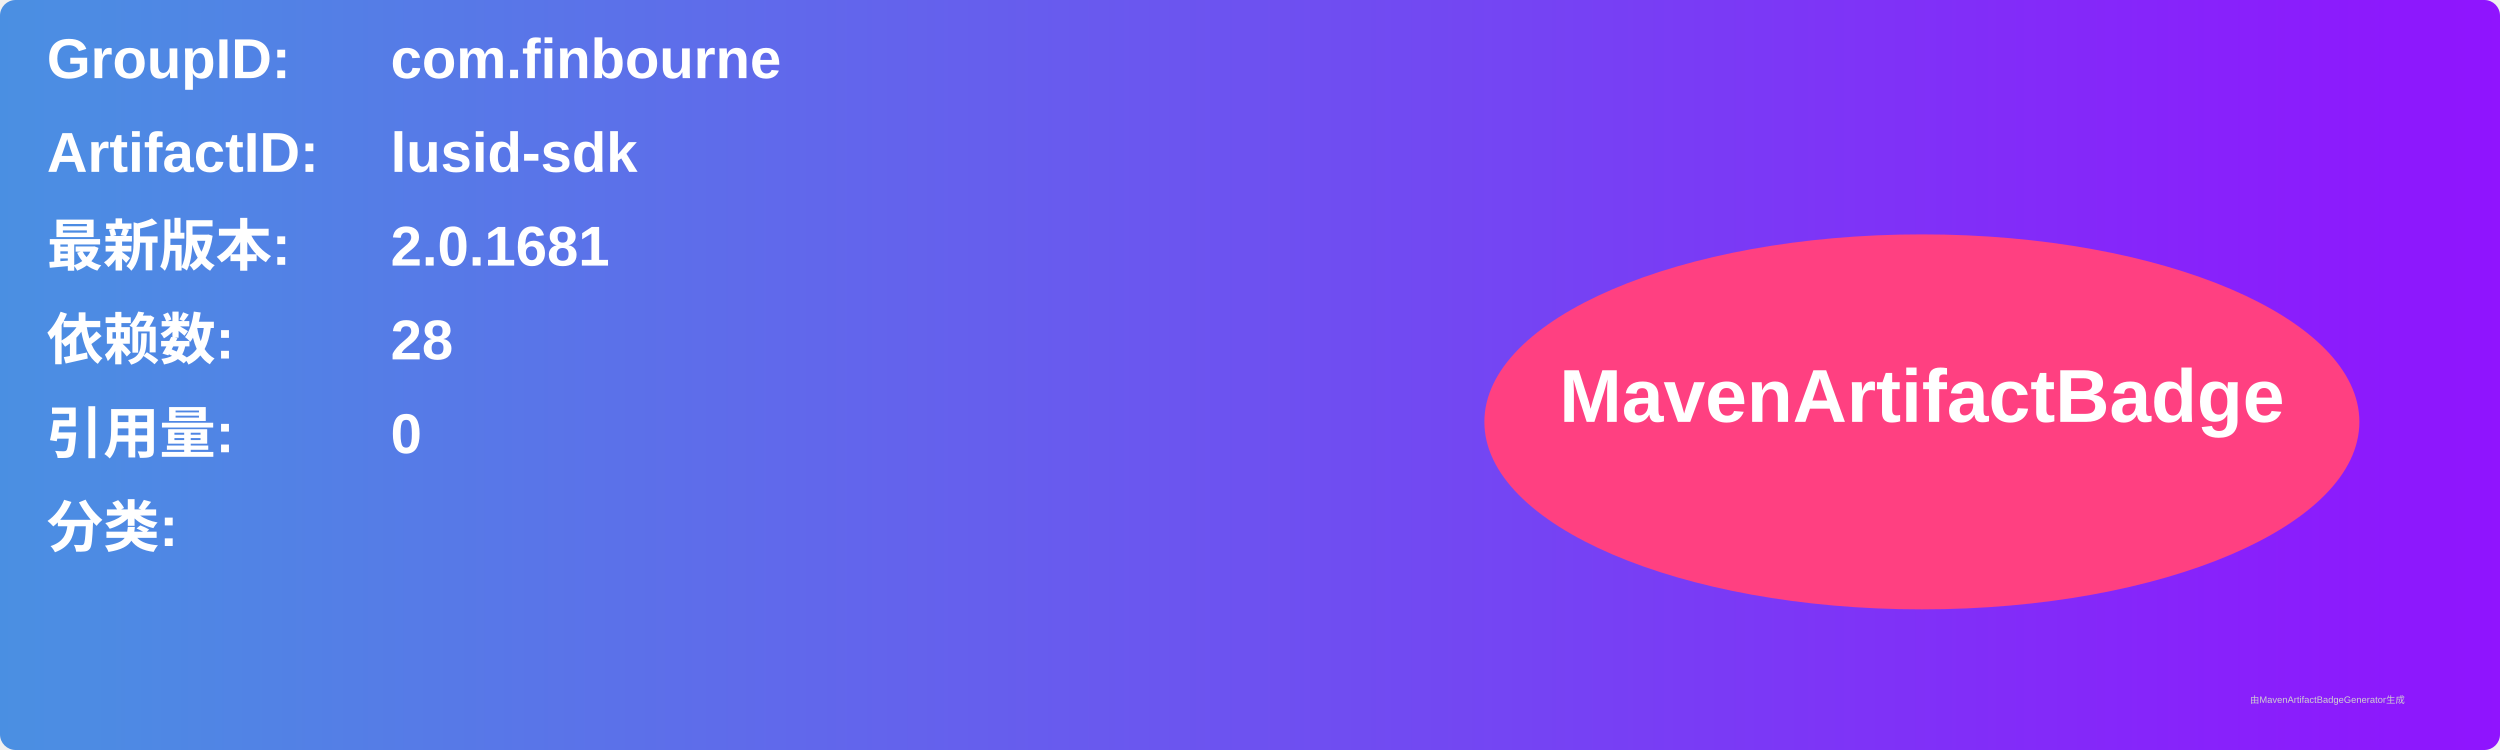
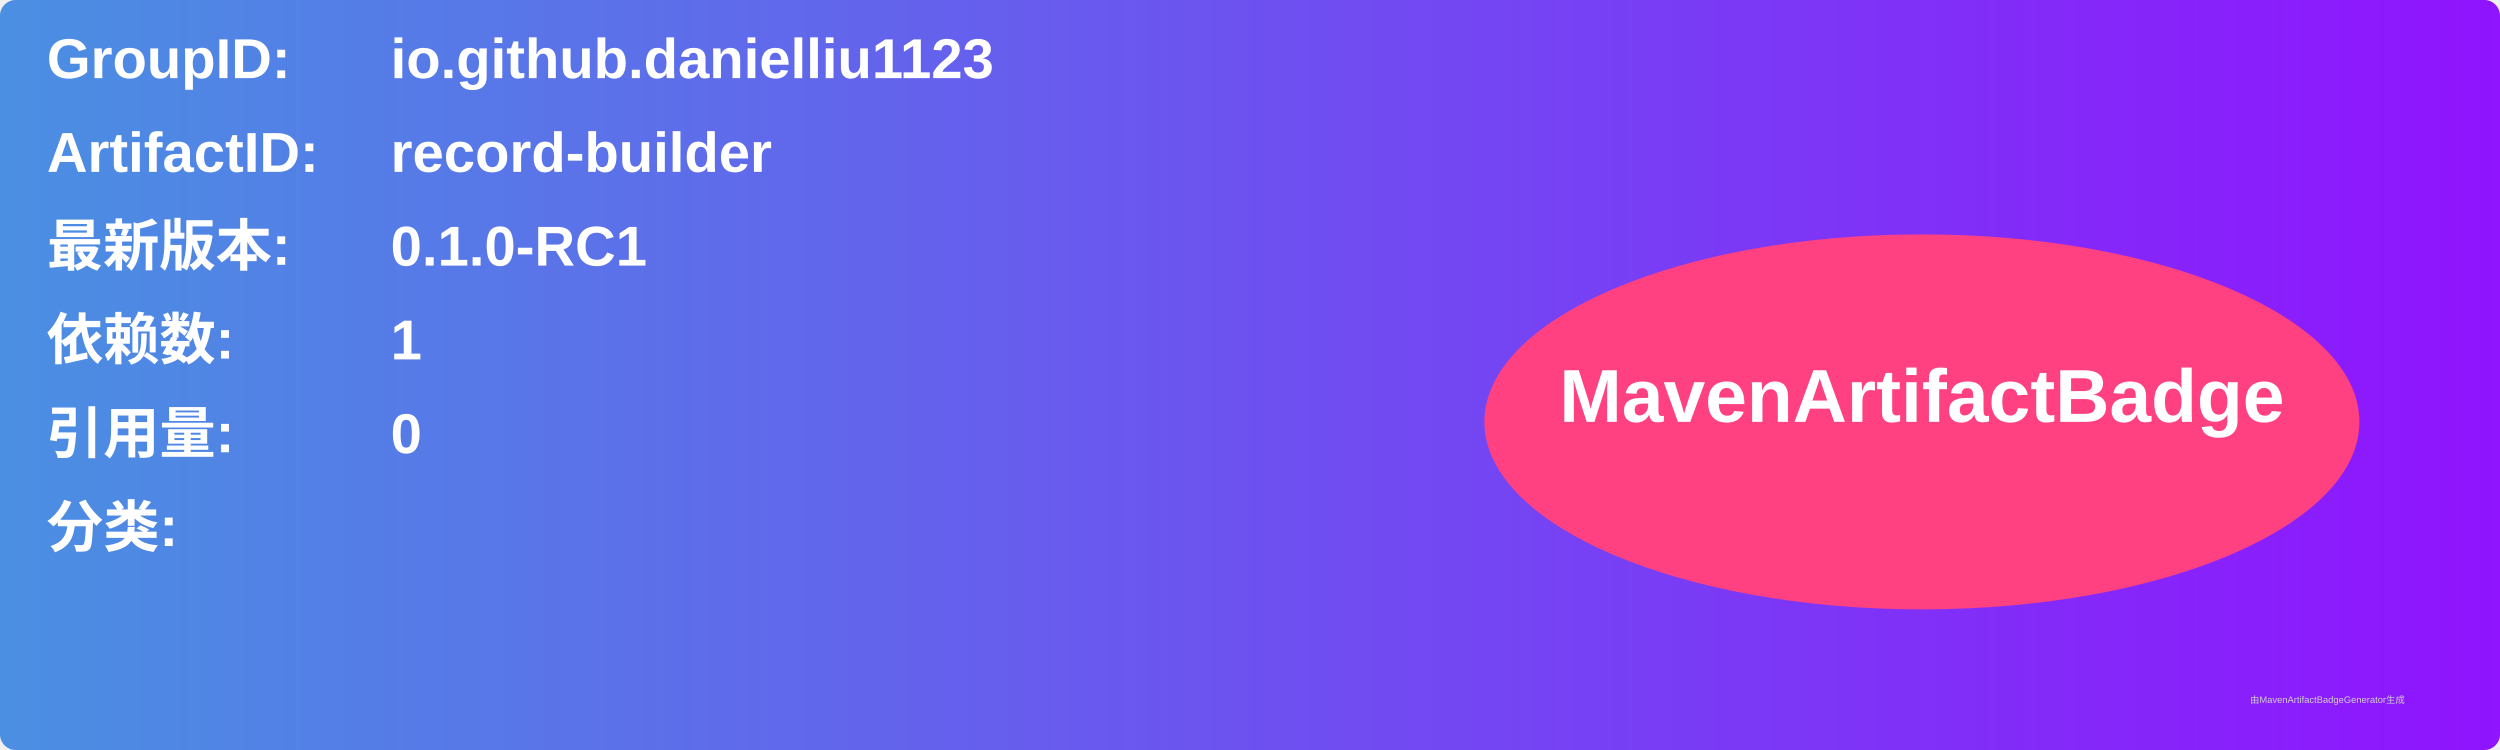
<svg xmlns="http://www.w3.org/2000/svg" width="800" height="240" viewBox="0 0 800 240">
  <linearGradient id="grad" x1="0%" y1="0%" x2="100%" y2="0%">
    <stop offset="0%" stop-color="#4a90e2" />
    <stop offset="100%" stop-color="#9013fe" />
  </linearGradient>
  <rect width="100%" height="100%" rx="5" ry="5" fill="url(#grad)" />
  <g transform="translate(15, 15)">
    <text x="0" y="10" font-family="Arial" font-size="18" fill="white" font-weight="bold" width="260">GroupID:</text>
-     <text x="110" y="10" font-family="Arial" font-size="18" fill="white" font-weight="bold" width="460">com.finbourne</text>
+     <text x="110" y="10" font-family="Arial" font-size="18" fill="white" font-weight="bold" width="460">io.github.danielliu1123</text>
    <text x="0" y="40" font-family="Arial" font-size="18" fill="white" font-weight="bold" width="260">ArtifactID:</text>
-     <text x="110" y="40" font-family="Arial" font-size="18" fill="white" font-weight="bold" width="460">lusid-sdk</text>
+     <text x="110" y="40" font-family="Arial" font-size="18" fill="white" font-weight="bold" width="460">record-builder</text>
    <text x="0" y="70" font-family="Arial" font-size="18" fill="white" font-weight="bold">最新版本:</text>
    <text x="110" y="70" font-family="Arial" font-size="18" fill="white" font-weight="bold">
-       <tspan font-weight="bold">2.0.1681</tspan>
+       <tspan font-weight="bold">0.1.0-RC1</tspan>
    </text>
    <text x="0" y="100" font-family="Arial" font-size="18" fill="white" font-weight="bold">依赖数: </text>
    <text x="110" y="100" font-family="Arial" font-size="18" fill="white">
-       <tspan font-weight="bold">28</tspan>
+       <tspan font-weight="bold">1</tspan>
    </text>
    <text x="0" y="130" font-family="Arial" font-size="18" fill="white" font-weight="bold">引用量: </text>
    <text x="110" y="130" font-family="Arial" font-size="18" fill="white">
      <tspan font-weight="bold">0</tspan>
    </text>
    <text x="0" y="160" font-family="Arial" font-size="18" fill="white" font-weight="bold">分类:</text>
    <text x="10" y="190" font-family="Arial" font-size="10" fill="white">
      <tspan font-weight="bold" />
    </text>
    <ellipse cx="600" cy="120" rx="140" ry="60" fill="#ff4081" />
    <text x="600" y="120" text-anchor="middle" font-family="Arial" font-size="24" fill="white" font-weight="bold">MavenArtifactBadge</text>
  </g>
  <text x="720" y="225" font-family="Arial" font-size="3" fill="#d0d0d0">由MavenArtifactBadgeGenerator生成</text>
</svg>
